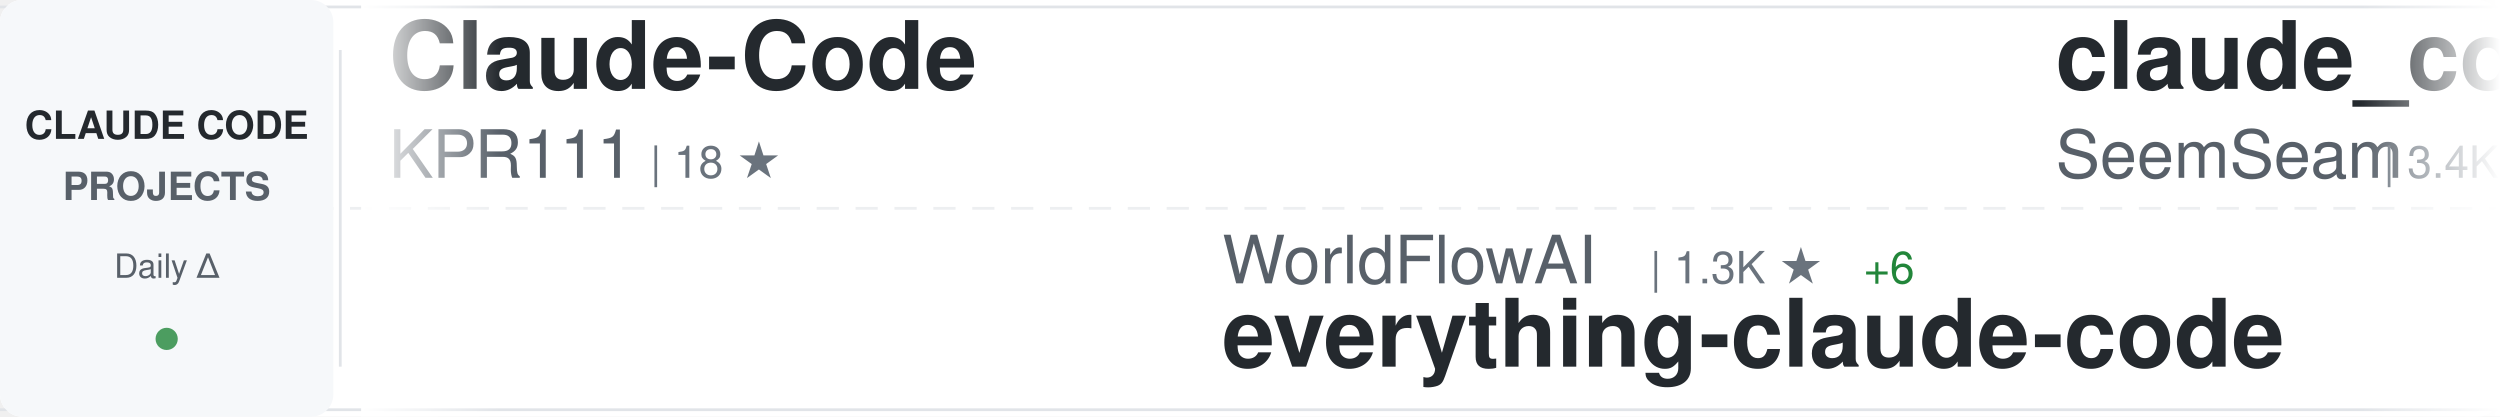
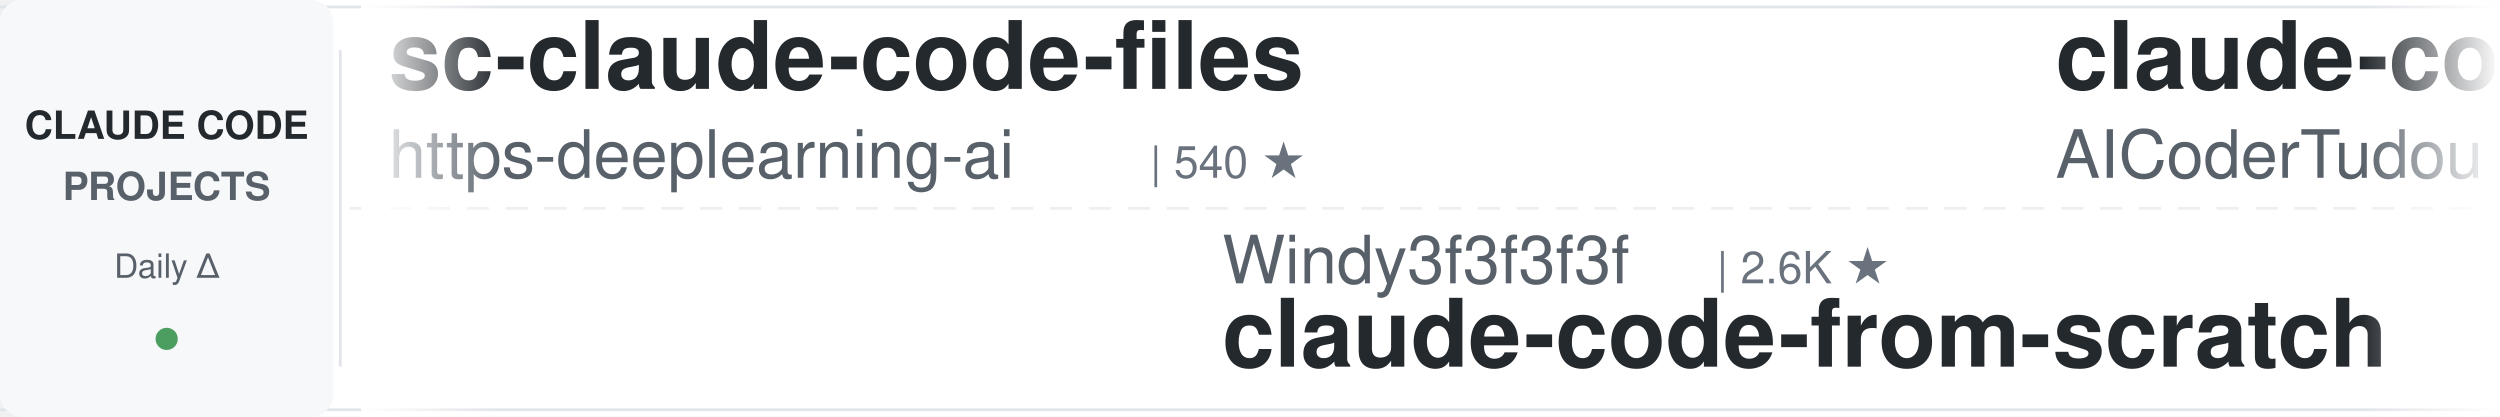
<svg xmlns="http://www.w3.org/2000/svg" width="900" height="150">
  <defs>
    <linearGradient id="awesomeLeftFade" x1="0%" y1="0%" x2="100%" y2="0%">
      <stop offset="0%" style="stop-color:#ffffff;stop-opacity:1" />
      <stop offset="100%" style="stop-color:#ffffff;stop-opacity:0" />
    </linearGradient>
    <linearGradient id="awesomeRightFade" x1="0%" y1="0%" x2="100%" y2="0%">
      <stop offset="0%" style="stop-color:#ffffff;stop-opacity:0" />
      <stop offset="100%" style="stop-color:#ffffff;stop-opacity:1" />
    </linearGradient>
  </defs>
  <rect width="900" height="150" fill="#ffffff" rx="8" />
  <rect x="0" y="2" width="900" height="1" fill="#e1e4e8" />
  <rect x="0" y="147" width="900" height="1" fill="#e1e4e8" />
  <line x1="0" y1="75" x2="900" y2="75" stroke="#e1e4e8" stroke-width="1" stroke-dasharray="8 6" opacity="0.6" />
  <rect x="0" y="0" width="120" height="150" fill="#f6f8fa" rx="8" />
  <text x="60" y="50" font-family="-apple-system, BlinkMacSystemFont, 'Segoe UI', Helvetica, Arial, sans-serif" font-size="14" font-weight="600" fill="#24292e" text-anchor="middle">CLAUDE CODE</text>
  <text x="60" y="72" font-family="-apple-system, BlinkMacSystemFont, 'Segoe UI', Helvetica, Arial, sans-serif" font-size="14" font-weight="600" fill="#586069" text-anchor="middle">PROJECTS</text>
  <text x="60" y="100" font-family="-apple-system, BlinkMacSystemFont, 'Segoe UI', Helvetica, Arial, sans-serif" font-size="12" font-weight="500" fill="#586069" text-anchor="middle">Daily Δ</text>
  <circle cx="60" cy="122" r="4" fill="#22863a" opacity="0.8" />
  <rect x="122" y="18" width="1" height="114" fill="#e1e4e8" />
  <clipPath id="awesomeTickerClip">
    <rect x="130" y="0" width="770" height="150" />
  </clipPath>
  <g clip-path="url(#awesomeTickerClip)">
    <g id="awesomeTickerItems">
      <animateTransform attributeName="transform" attributeType="XML" type="translate" from="0 0" to="-3000 0" dur="54s" repeatCount="indefinite" />
      <g transform="translate(0, 0)">
-         <text x="140" y="32" font-family="-apple-system, BlinkMacSystemFont, 'Segoe UI', Helvetica, Arial, sans-serif" font-size="34" font-weight="600" fill="#24292e">Claude-Code</text>
-         <text x="140" y="64" font-family="-apple-system, BlinkMacSystemFont, 'Segoe UI', Helvetica, Arial, sans-serif" font-size="24" font-weight="400" fill="#586069">KPR111</text>
-         <text x="234" y="64" font-family="-apple-system, BlinkMacSystemFont, 'Segoe UI', Helvetica, Arial, sans-serif" font-size="16" font-weight="500" fill="#6a737d">| 18 ★</text>
+         <text x="140" y="32" font-family="-apple-system, BlinkMacSystemFont, 'Segoe UI', Helvetica, Arial, sans-serif" font-size="34" font-weight="600" fill="#24292e">sc-claude-code-files</text>
+         <text x="140" y="64" font-family="-apple-system, BlinkMacSystemFont, 'Segoe UI', Helvetica, Arial, sans-serif" font-size="24" font-weight="400" fill="#586069">https-deeplearning-ai</text>
+         <text x="414" y="64" font-family="-apple-system, BlinkMacSystemFont, 'Segoe UI', Helvetica, Arial, sans-serif" font-size="16" font-weight="500" fill="#6a737d">| 540 ★</text>
      </g>
      <g transform="translate(300, 0)">
-         <text x="140" y="102" font-family="-apple-system, BlinkMacSystemFont, 'Segoe UI', Helvetica, Arial, sans-serif" font-size="24" font-weight="400" fill="#586069">WorldFlowAI</text>
-         <text x="294" y="102" font-family="-apple-system, BlinkMacSystemFont, 'Segoe UI', Helvetica, Arial, sans-serif" font-size="16" font-weight="500" fill="#6a737d">| 1.3K ★</text>
-         <text x="371" y="102" font-family="-apple-system, BlinkMacSystemFont, 'Segoe UI', Helvetica, Arial, sans-serif" font-size="16" font-weight="500" fill="#22863a"> +6</text>
-         <text x="140" y="132" font-family="-apple-system, BlinkMacSystemFont, 'Segoe UI', Helvetica, Arial, sans-serif" font-size="34" font-weight="600" fill="#24292e">everything-claude-code</text>
+         <text x="140" y="102" font-family="-apple-system, BlinkMacSystemFont, 'Segoe UI', Helvetica, Arial, sans-serif" font-size="24" font-weight="400" fill="#586069">Windy3f3f3f3f</text>
+         <text x="318" y="102" font-family="-apple-system, BlinkMacSystemFont, 'Segoe UI', Helvetica, Arial, sans-serif" font-size="16" font-weight="500" fill="#6a737d">| 2.6K ★</text>
+         <text x="140" y="132" font-family="-apple-system, BlinkMacSystemFont, 'Segoe UI', Helvetica, Arial, sans-serif" font-size="34" font-weight="600" fill="#24292e">claude-code-from-scratch</text>
      </g>
      <g transform="translate(600, 0)">
-         <text x="140" y="32" font-family="-apple-system, BlinkMacSystemFont, 'Segoe UI', Helvetica, Arial, sans-serif" font-size="34" font-weight="600" fill="#24292e">claude_codex_bridge</text>
-         <text x="140" y="64" font-family="-apple-system, BlinkMacSystemFont, 'Segoe UI', Helvetica, Arial, sans-serif" font-size="24" font-weight="400" fill="#586069">SeemSeam</text>
-         <text x="258" y="64" font-family="-apple-system, BlinkMacSystemFont, 'Segoe UI', Helvetica, Arial, sans-serif" font-size="16" font-weight="500" fill="#6a737d">| 3.4K ★</text>
-         <text x="335" y="64" font-family="-apple-system, BlinkMacSystemFont, 'Segoe UI', Helvetica, Arial, sans-serif" font-size="16" font-weight="500" fill="#22863a"> +2</text>
+         <text x="140" y="32" font-family="-apple-system, BlinkMacSystemFont, 'Segoe UI', Helvetica, Arial, sans-serif" font-size="34" font-weight="600" fill="#24292e">claude-code-tudou</text>
+         <text x="140" y="64" font-family="-apple-system, BlinkMacSystemFont, 'Segoe UI', Helvetica, Arial, sans-serif" font-size="24" font-weight="400" fill="#586069">AICoderTudou</text>
+         <text x="306" y="64" font-family="-apple-system, BlinkMacSystemFont, 'Segoe UI', Helvetica, Arial, sans-serif" font-size="16" font-weight="500" fill="#6a737d">| 496 ★</text>
      </g>
      <g transform="translate(900, 0)">
-         <text x="140" y="102" font-family="-apple-system, BlinkMacSystemFont, 'Segoe UI', Helvetica, Arial, sans-serif" font-size="24" font-weight="400" fill="#586069">ChrisWiles</text>
-         <text x="282" y="102" font-family="-apple-system, BlinkMacSystemFont, 'Segoe UI', Helvetica, Arial, sans-serif" font-size="16" font-weight="500" fill="#6a737d">| 6.0K ★</text>
-         <text x="359" y="102" font-family="-apple-system, BlinkMacSystemFont, 'Segoe UI', Helvetica, Arial, sans-serif" font-size="16" font-weight="500" fill="#22863a"> +1</text>
-         <text x="140" y="132" font-family="-apple-system, BlinkMacSystemFont, 'Segoe UI', Helvetica, Arial, sans-serif" font-size="34" font-weight="600" fill="#24292e">claude-code-showcase</text>
+         <text x="140" y="102" font-family="-apple-system, BlinkMacSystemFont, 'Segoe UI', Helvetica, Arial, sans-serif" font-size="24" font-weight="400" fill="#586069">OneRedOak</text>
+         <text x="270" y="102" font-family="-apple-system, BlinkMacSystemFont, 'Segoe UI', Helvetica, Arial, sans-serif" font-size="16" font-weight="500" fill="#6a737d">| 3.9K ★</text>
+         <text x="140" y="132" font-family="-apple-system, BlinkMacSystemFont, 'Segoe UI', Helvetica, Arial, sans-serif" font-size="34" font-weight="600" fill="#24292e">claude-code-workflows</text>
      </g>
      <g transform="translate(1200, 0)">
-         <text x="140" y="32" font-family="-apple-system, BlinkMacSystemFont, 'Segoe UI', Helvetica, Arial, sans-serif" font-size="34" font-weight="600" fill="#24292e">my-claude-code-setup</text>
-         <text x="140" y="64" font-family="-apple-system, BlinkMacSystemFont, 'Segoe UI', Helvetica, Arial, sans-serif" font-size="24" font-weight="400" fill="#586069">centminmod</text>
-         <text x="282" y="64" font-family="-apple-system, BlinkMacSystemFont, 'Segoe UI', Helvetica, Arial, sans-serif" font-size="16" font-weight="500" fill="#6a737d">| 2.6K ★</text>
+         <text x="140" y="32" font-family="-apple-system, BlinkMacSystemFont, 'Segoe UI', Helvetica, Arial, sans-serif" font-size="34" font-weight="600" fill="#24292e">claude-code-source</text>
+         <text x="140" y="64" font-family="-apple-system, BlinkMacSystemFont, 'Segoe UI', Helvetica, Arial, sans-serif" font-size="24" font-weight="400" fill="#586069">JrCx7scC</text>
+         <text x="258" y="64" font-family="-apple-system, BlinkMacSystemFont, 'Segoe UI', Helvetica, Arial, sans-serif" font-size="16" font-weight="500" fill="#6a737d">| 374 ★</text>
+         <text x="326" y="64" font-family="-apple-system, BlinkMacSystemFont, 'Segoe UI', Helvetica, Arial, sans-serif" font-size="16" font-weight="500" fill="#22863a"> +1</text>
      </g>
      <g transform="translate(1500, 0)">
-         <text x="140" y="102" font-family="-apple-system, BlinkMacSystemFont, 'Segoe UI', Helvetica, Arial, sans-serif" font-size="24" font-weight="400" fill="#586069">Yuyz0112</text>
-         <text x="258" y="102" font-family="-apple-system, BlinkMacSystemFont, 'Segoe UI', Helvetica, Arial, sans-serif" font-size="16" font-weight="500" fill="#6a737d">| 2.4K ★</text>
-         <text x="140" y="132" font-family="-apple-system, BlinkMacSystemFont, 'Segoe UI', Helvetica, Arial, sans-serif" font-size="34" font-weight="600" fill="#24292e">claude-code-reverse</text>
+         <text x="140" y="102" font-family="-apple-system, BlinkMacSystemFont, 'Segoe UI', Helvetica, Arial, sans-serif" font-size="24" font-weight="400" fill="#586069">oboard</text>
+         <text x="234" y="102" font-family="-apple-system, BlinkMacSystemFont, 'Segoe UI', Helvetica, Arial, sans-serif" font-size="16" font-weight="500" fill="#6a737d">| 3.3K ★</text>
+         <text x="140" y="132" font-family="-apple-system, BlinkMacSystemFont, 'Segoe UI', Helvetica, Arial, sans-serif" font-size="34" font-weight="600" fill="#24292e">claude-code-rev</text>
      </g>
      <g transform="translate(1800, 0)">
-         <text x="140" y="32" font-family="-apple-system, BlinkMacSystemFont, 'Segoe UI', Helvetica, Arial, sans-serif" font-size="34" font-weight="600" fill="#24292e">Auto-claude-code-researc...</text>
-         <text x="140" y="64" font-family="-apple-system, BlinkMacSystemFont, 'Segoe UI', Helvetica, Arial, sans-serif" font-size="24" font-weight="400" fill="#586069">wanshuiyin</text>
-         <text x="282" y="64" font-family="-apple-system, BlinkMacSystemFont, 'Segoe UI', Helvetica, Arial, sans-serif" font-size="16" font-weight="500" fill="#6a737d">| 14.8K ★</text>
-         <text x="368" y="64" font-family="-apple-system, BlinkMacSystemFont, 'Segoe UI', Helvetica, Arial, sans-serif" font-size="16" font-weight="500" fill="#22863a"> +4</text>
+         <text x="140" y="32" font-family="-apple-system, BlinkMacSystemFont, 'Segoe UI', Helvetica, Arial, sans-serif" font-size="34" font-weight="600" fill="#24292e">claude-code-engineering</text>
+         <text x="140" y="64" font-family="-apple-system, BlinkMacSystemFont, 'Segoe UI', Helvetica, Arial, sans-serif" font-size="24" font-weight="400" fill="#586069">huangjia2019</text>
+         <text x="306" y="64" font-family="-apple-system, BlinkMacSystemFont, 'Segoe UI', Helvetica, Arial, sans-serif" font-size="16" font-weight="500" fill="#6a737d">| 1.1K ★</text>
      </g>
      <g transform="translate(2100, 0)">
-         <text x="140" y="102" font-family="-apple-system, BlinkMacSystemFont, 'Segoe UI', Helvetica, Arial, sans-serif" font-size="24" font-weight="400" fill="#586069">zstmfhy</text>
-         <text x="246" y="102" font-family="-apple-system, BlinkMacSystemFont, 'Segoe UI', Helvetica, Arial, sans-serif" font-size="16" font-weight="500" fill="#6a737d">| 190 ★</text>
-         <text x="140" y="132" font-family="-apple-system, BlinkMacSystemFont, 'Segoe UI', Helvetica, Arial, sans-serif" font-size="34" font-weight="600" fill="#24292e">Claude-code</text>
+         <text x="140" y="102" font-family="-apple-system, BlinkMacSystemFont, 'Segoe UI', Helvetica, Arial, sans-serif" font-size="24" font-weight="400" fill="#586069">Donchitos</text>
+         <text x="270" y="102" font-family="-apple-system, BlinkMacSystemFont, 'Segoe UI', Helvetica, Arial, sans-serif" font-size="16" font-weight="500" fill="#6a737d">| 24.0K ★</text>
+         <text x="356" y="102" font-family="-apple-system, BlinkMacSystemFont, 'Segoe UI', Helvetica, Arial, sans-serif" font-size="16" font-weight="500" fill="#22863a"> +3</text>
+         <text x="140" y="132" font-family="-apple-system, BlinkMacSystemFont, 'Segoe UI', Helvetica, Arial, sans-serif" font-size="34" font-weight="600" fill="#24292e">Claude-Code-Game-Studios</text>
      </g>
      <g transform="translate(2400, 0)">
-         <text x="140" y="32" font-family="-apple-system, BlinkMacSystemFont, 'Segoe UI', Helvetica, Arial, sans-serif" font-size="34" font-weight="600" fill="#24292e">edmunds-claude-code</text>
-         <text x="140" y="64" font-family="-apple-system, BlinkMacSystemFont, 'Segoe UI', Helvetica, Arial, sans-serif" font-size="24" font-weight="400" fill="#586069">edmund-io</text>
-         <text x="270" y="64" font-family="-apple-system, BlinkMacSystemFont, 'Segoe UI', Helvetica, Arial, sans-serif" font-size="16" font-weight="500" fill="#6a737d">| 1.5K ★</text>
+         <text x="140" y="32" font-family="-apple-system, BlinkMacSystemFont, 'Segoe UI', Helvetica, Arial, sans-serif" font-size="34" font-weight="600" fill="#24292e">claude-code-guide</text>
+         <text x="140" y="64" font-family="-apple-system, BlinkMacSystemFont, 'Segoe UI', Helvetica, Arial, sans-serif" font-size="24" font-weight="400" fill="#586069">zebbern</text>
+         <text x="246" y="64" font-family="-apple-system, BlinkMacSystemFont, 'Segoe UI', Helvetica, Arial, sans-serif" font-size="16" font-weight="500" fill="#6a737d">| 4.6K ★</text>
+         <text x="323" y="64" font-family="-apple-system, BlinkMacSystemFont, 'Segoe UI', Helvetica, Arial, sans-serif" font-size="16" font-weight="500" fill="#22863a"> +1</text>
      </g>
      <g transform="translate(2700, 0)">
-         <text x="140" y="102" font-family="-apple-system, BlinkMacSystemFont, 'Segoe UI', Helvetica, Arial, sans-serif" font-size="24" font-weight="400" fill="#586069">darcyegb</text>
-         <text x="258" y="102" font-family="-apple-system, BlinkMacSystemFont, 'Segoe UI', Helvetica, Arial, sans-serif" font-size="16" font-weight="500" fill="#6a737d">| 761 ★</text>
-         <text x="140" y="132" font-family="-apple-system, BlinkMacSystemFont, 'Segoe UI', Helvetica, Arial, sans-serif" font-size="34" font-weight="600" fill="#24292e">ClaudeCodeAgents</text>
+         <text x="140" y="102" font-family="-apple-system, BlinkMacSystemFont, 'Segoe UI', Helvetica, Arial, sans-serif" font-size="24" font-weight="400" fill="#586069">AprilNEA</text>
+         <text x="258" y="102" font-family="-apple-system, BlinkMacSystemFont, 'Segoe UI', Helvetica, Arial, sans-serif" font-size="16" font-weight="500" fill="#6a737d">| 390 ★</text>
+         <text x="140" y="132" font-family="-apple-system, BlinkMacSystemFont, 'Segoe UI', Helvetica, Arial, sans-serif" font-size="34" font-weight="600" fill="#24292e">claude-code-source</text>
      </g>
      <g transform="translate(3000, 0)">
-         <text x="140" y="32" font-family="-apple-system, BlinkMacSystemFont, 'Segoe UI', Helvetica, Arial, sans-serif" font-size="34" font-weight="600" fill="#24292e">Claude-Code</text>
-         <text x="140" y="64" font-family="-apple-system, BlinkMacSystemFont, 'Segoe UI', Helvetica, Arial, sans-serif" font-size="24" font-weight="400" fill="#586069">KPR111</text>
-         <text x="234" y="64" font-family="-apple-system, BlinkMacSystemFont, 'Segoe UI', Helvetica, Arial, sans-serif" font-size="16" font-weight="500" fill="#6a737d">| 18 ★</text>
+         <text x="140" y="32" font-family="-apple-system, BlinkMacSystemFont, 'Segoe UI', Helvetica, Arial, sans-serif" font-size="34" font-weight="600" fill="#24292e">sc-claude-code-files</text>
+         <text x="140" y="64" font-family="-apple-system, BlinkMacSystemFont, 'Segoe UI', Helvetica, Arial, sans-serif" font-size="24" font-weight="400" fill="#586069">https-deeplearning-ai</text>
+         <text x="414" y="64" font-family="-apple-system, BlinkMacSystemFont, 'Segoe UI', Helvetica, Arial, sans-serif" font-size="16" font-weight="500" fill="#6a737d">| 540 ★</text>
      </g>
      <g transform="translate(3300, 0)">
-         <text x="140" y="102" font-family="-apple-system, BlinkMacSystemFont, 'Segoe UI', Helvetica, Arial, sans-serif" font-size="24" font-weight="400" fill="#586069">WorldFlowAI</text>
-         <text x="294" y="102" font-family="-apple-system, BlinkMacSystemFont, 'Segoe UI', Helvetica, Arial, sans-serif" font-size="16" font-weight="500" fill="#6a737d">| 1.3K ★</text>
-         <text x="371" y="102" font-family="-apple-system, BlinkMacSystemFont, 'Segoe UI', Helvetica, Arial, sans-serif" font-size="16" font-weight="500" fill="#22863a"> +6</text>
-         <text x="140" y="132" font-family="-apple-system, BlinkMacSystemFont, 'Segoe UI', Helvetica, Arial, sans-serif" font-size="34" font-weight="600" fill="#24292e">everything-claude-code</text>
+         <text x="140" y="102" font-family="-apple-system, BlinkMacSystemFont, 'Segoe UI', Helvetica, Arial, sans-serif" font-size="24" font-weight="400" fill="#586069">Windy3f3f3f3f</text>
+         <text x="318" y="102" font-family="-apple-system, BlinkMacSystemFont, 'Segoe UI', Helvetica, Arial, sans-serif" font-size="16" font-weight="500" fill="#6a737d">| 2.6K ★</text>
+         <text x="140" y="132" font-family="-apple-system, BlinkMacSystemFont, 'Segoe UI', Helvetica, Arial, sans-serif" font-size="34" font-weight="600" fill="#24292e">claude-code-from-scratch</text>
      </g>
      <g transform="translate(3600, 0)">
-         <text x="140" y="32" font-family="-apple-system, BlinkMacSystemFont, 'Segoe UI', Helvetica, Arial, sans-serif" font-size="34" font-weight="600" fill="#24292e">claude_codex_bridge</text>
-         <text x="140" y="64" font-family="-apple-system, BlinkMacSystemFont, 'Segoe UI', Helvetica, Arial, sans-serif" font-size="24" font-weight="400" fill="#586069">SeemSeam</text>
-         <text x="258" y="64" font-family="-apple-system, BlinkMacSystemFont, 'Segoe UI', Helvetica, Arial, sans-serif" font-size="16" font-weight="500" fill="#6a737d">| 3.4K ★</text>
-         <text x="335" y="64" font-family="-apple-system, BlinkMacSystemFont, 'Segoe UI', Helvetica, Arial, sans-serif" font-size="16" font-weight="500" fill="#22863a"> +2</text>
+         <text x="140" y="32" font-family="-apple-system, BlinkMacSystemFont, 'Segoe UI', Helvetica, Arial, sans-serif" font-size="34" font-weight="600" fill="#24292e">claude-code-tudou</text>
+         <text x="140" y="64" font-family="-apple-system, BlinkMacSystemFont, 'Segoe UI', Helvetica, Arial, sans-serif" font-size="24" font-weight="400" fill="#586069">AICoderTudou</text>
+         <text x="306" y="64" font-family="-apple-system, BlinkMacSystemFont, 'Segoe UI', Helvetica, Arial, sans-serif" font-size="16" font-weight="500" fill="#6a737d">| 496 ★</text>
      </g>
      <g transform="translate(3900, 0)">
-         <text x="140" y="102" font-family="-apple-system, BlinkMacSystemFont, 'Segoe UI', Helvetica, Arial, sans-serif" font-size="24" font-weight="400" fill="#586069">ChrisWiles</text>
-         <text x="282" y="102" font-family="-apple-system, BlinkMacSystemFont, 'Segoe UI', Helvetica, Arial, sans-serif" font-size="16" font-weight="500" fill="#6a737d">| 6.0K ★</text>
-         <text x="359" y="102" font-family="-apple-system, BlinkMacSystemFont, 'Segoe UI', Helvetica, Arial, sans-serif" font-size="16" font-weight="500" fill="#22863a"> +1</text>
-         <text x="140" y="132" font-family="-apple-system, BlinkMacSystemFont, 'Segoe UI', Helvetica, Arial, sans-serif" font-size="34" font-weight="600" fill="#24292e">claude-code-showcase</text>
+         <text x="140" y="102" font-family="-apple-system, BlinkMacSystemFont, 'Segoe UI', Helvetica, Arial, sans-serif" font-size="24" font-weight="400" fill="#586069">OneRedOak</text>
+         <text x="270" y="102" font-family="-apple-system, BlinkMacSystemFont, 'Segoe UI', Helvetica, Arial, sans-serif" font-size="16" font-weight="500" fill="#6a737d">| 3.9K ★</text>
+         <text x="140" y="132" font-family="-apple-system, BlinkMacSystemFont, 'Segoe UI', Helvetica, Arial, sans-serif" font-size="34" font-weight="600" fill="#24292e">claude-code-workflows</text>
      </g>
    </g>
  </g>
  <rect x="130" y="0" width="50" height="150" fill="url(#awesomeLeftFade)" />
  <rect x="850" y="0" width="50" height="150" fill="url(#awesomeRightFade)" />
</svg>
